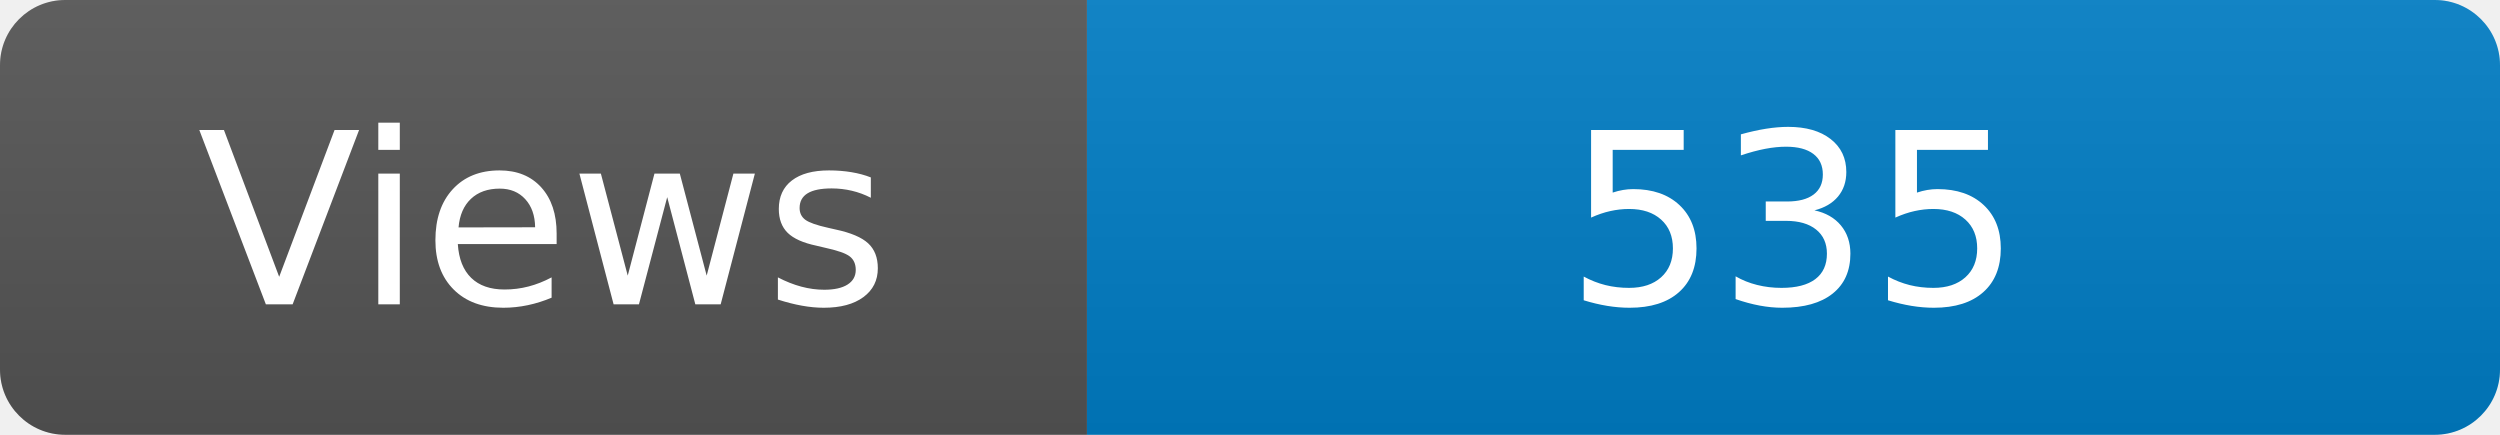
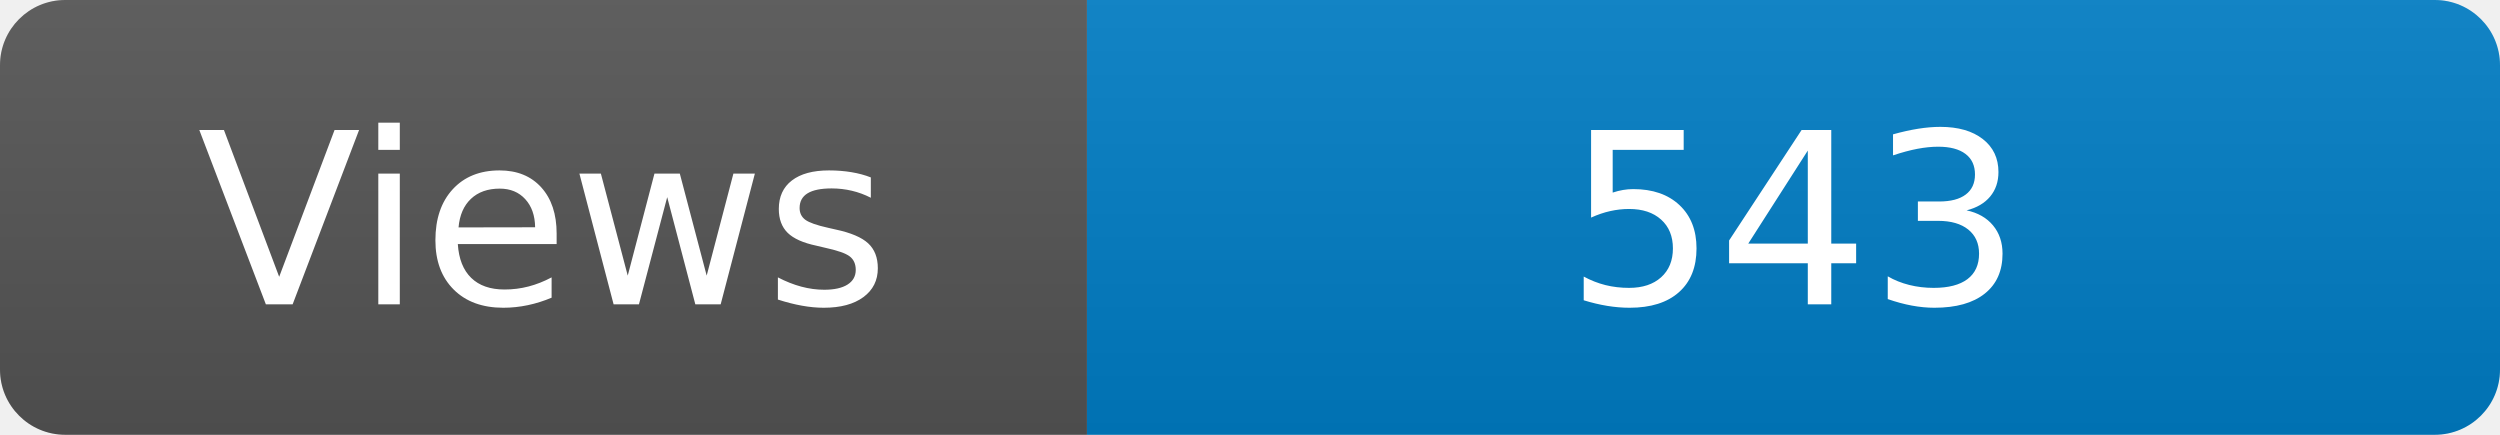
<svg xmlns="http://www.w3.org/2000/svg" width="115" height="20" role="img" aria-label="Maintained?: yes">
  <linearGradient id="s" x2="0" y2="100%">
    <stop offset="0" stop-color="#bbb" stop-opacity=".1" />
    <stop offset="1" stop-opacity=".1" />
  </linearGradient>
  <clipPath id="r">
    <rect width="115" height="20" rx="3" fill="#fff" />
  </clipPath>
  <g clip-path="url(#r)">
    <rect width="50" height="20" fill="#555" />
    <rect x="50" width="160" height="20" fill="#007ec6" />
    <rect width="115" height="20" fill="url(#s)" />
  </g>
  <g fill="#fff" text-anchor="middle" font-family="Verdana,Geneva,DejaVu Sans,sans-serif" font-size="110">
    <text x="250" y="140" transform="scale(.1)" fill="#fff">Views</text>
-     <text x="825" y="140" transform="scale(.1)" fill="#fff">535</text>
+     <text x="825" y="140" transform="scale(.1)" fill="#fff">543</text>
  </g>
</svg>
